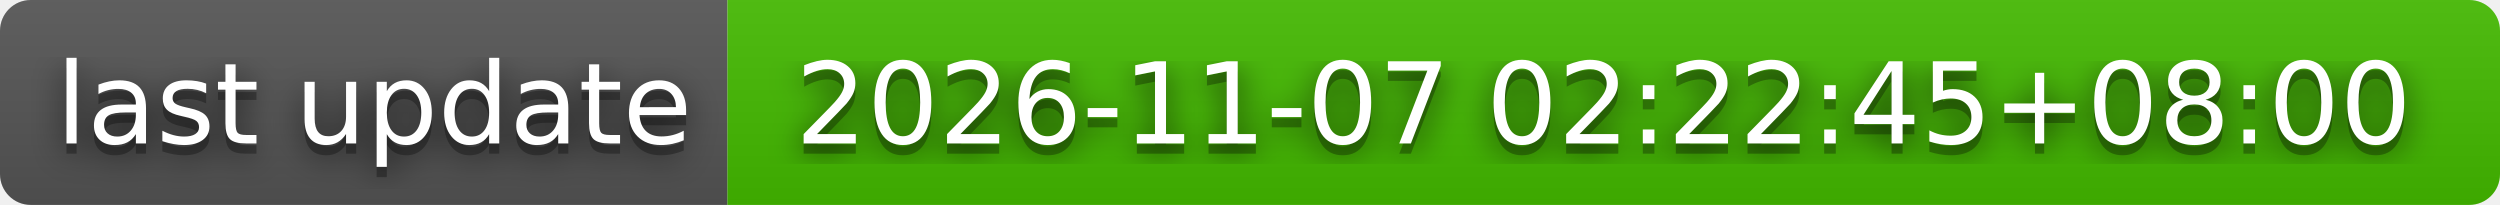
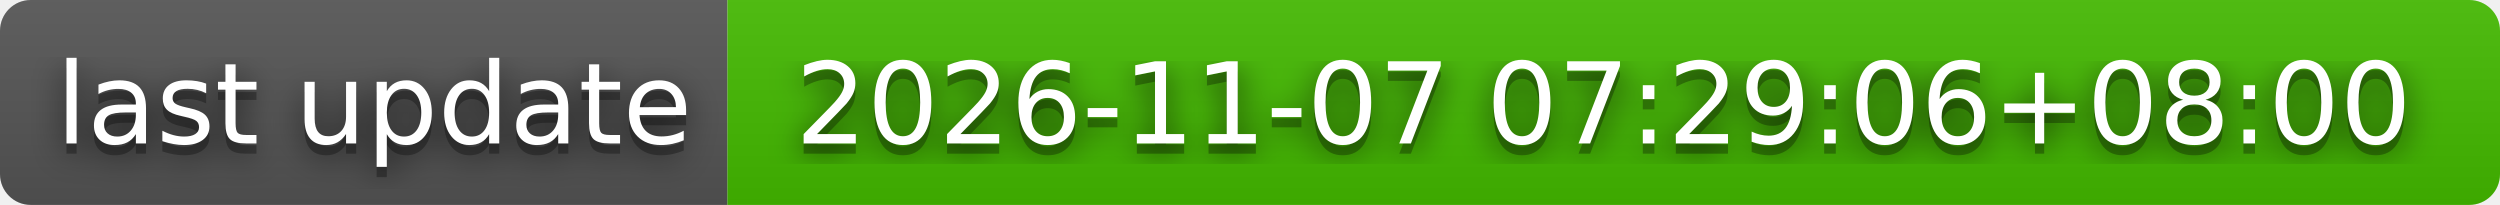
- <svg xmlns="http://www.w3.org/2000/svg" width="244" height="20" role="img" aria-label="last update: 2026-11-07 02:22:45+08:00">
+ <svg xmlns="http://www.w3.org/2000/svg" width="244" height="20" role="img" aria-label="last update: 2026-11-07 07:29:06+08:00">
  <filter id="blur">
    <feGaussianBlur stdDeviation="16" />
  </filter>
  <linearGradient id="s" x2="0" y2="100%">
    <stop offset="0" stop-color="#bbb" stop-opacity=".1" />
    <stop offset="1" stop-opacity=".1" />
  </linearGradient>
  <clipPath id="r">
    <rect width="244" height="20" rx="3" />
  </clipPath>
  <g clip-path="url(#r)">
    <rect width="71" height="20" fill="#555" />
    <rect x="71" width="173" height="20" fill="#4b0" />
    <rect width="244" height="20" fill="url(#s)" />
  </g>
  <g fill="#fff" text-anchor="middle" font-family="Verdana,Geneva,DejaVu Sans,sans-serif" text-rendering="geometricPrecision" font-size="110">
    <g transform="scale(.1)">
      <g aria-hidden="true" fill="#010101">
        <text x="365" y="150" fill-opacity=".8" filter="url(#blur)" textLength="610">last update</text>
        <text x="365" y="150" fill-opacity=".3" textLength="610">last update</text>
      </g>
      <text x="365" y="140" textLength="610">last update</text>
    </g>
    <g transform="scale(.1)">
      <g aria-hidden="true" fill="#010101">
-         <text x="1565" y="150" fill-opacity=".8" filter="url(#blur)" textLength="1630">2026-11-07 02:22:45+08:00</text>
-         <text x="1565" y="150" fill-opacity=".3" textLength="1630">2026-11-07 02:22:45+08:00</text>
+         <text x="1565" y="150" fill-opacity=".8" filter="url(#blur)" textLength="1630">2026-11-07 07:29:06+08:00</text>
+         <text x="1565" y="150" fill-opacity=".3" textLength="1630">2026-11-07 07:29:06+08:00</text>
      </g>
-       <text x="1565" y="140" textLength="1630">2026-11-07 02:22:45+08:00</text>
+       <text x="1565" y="140" textLength="1630">2026-11-07 07:29:06+08:00</text>
    </g>
  </g>
</svg>
